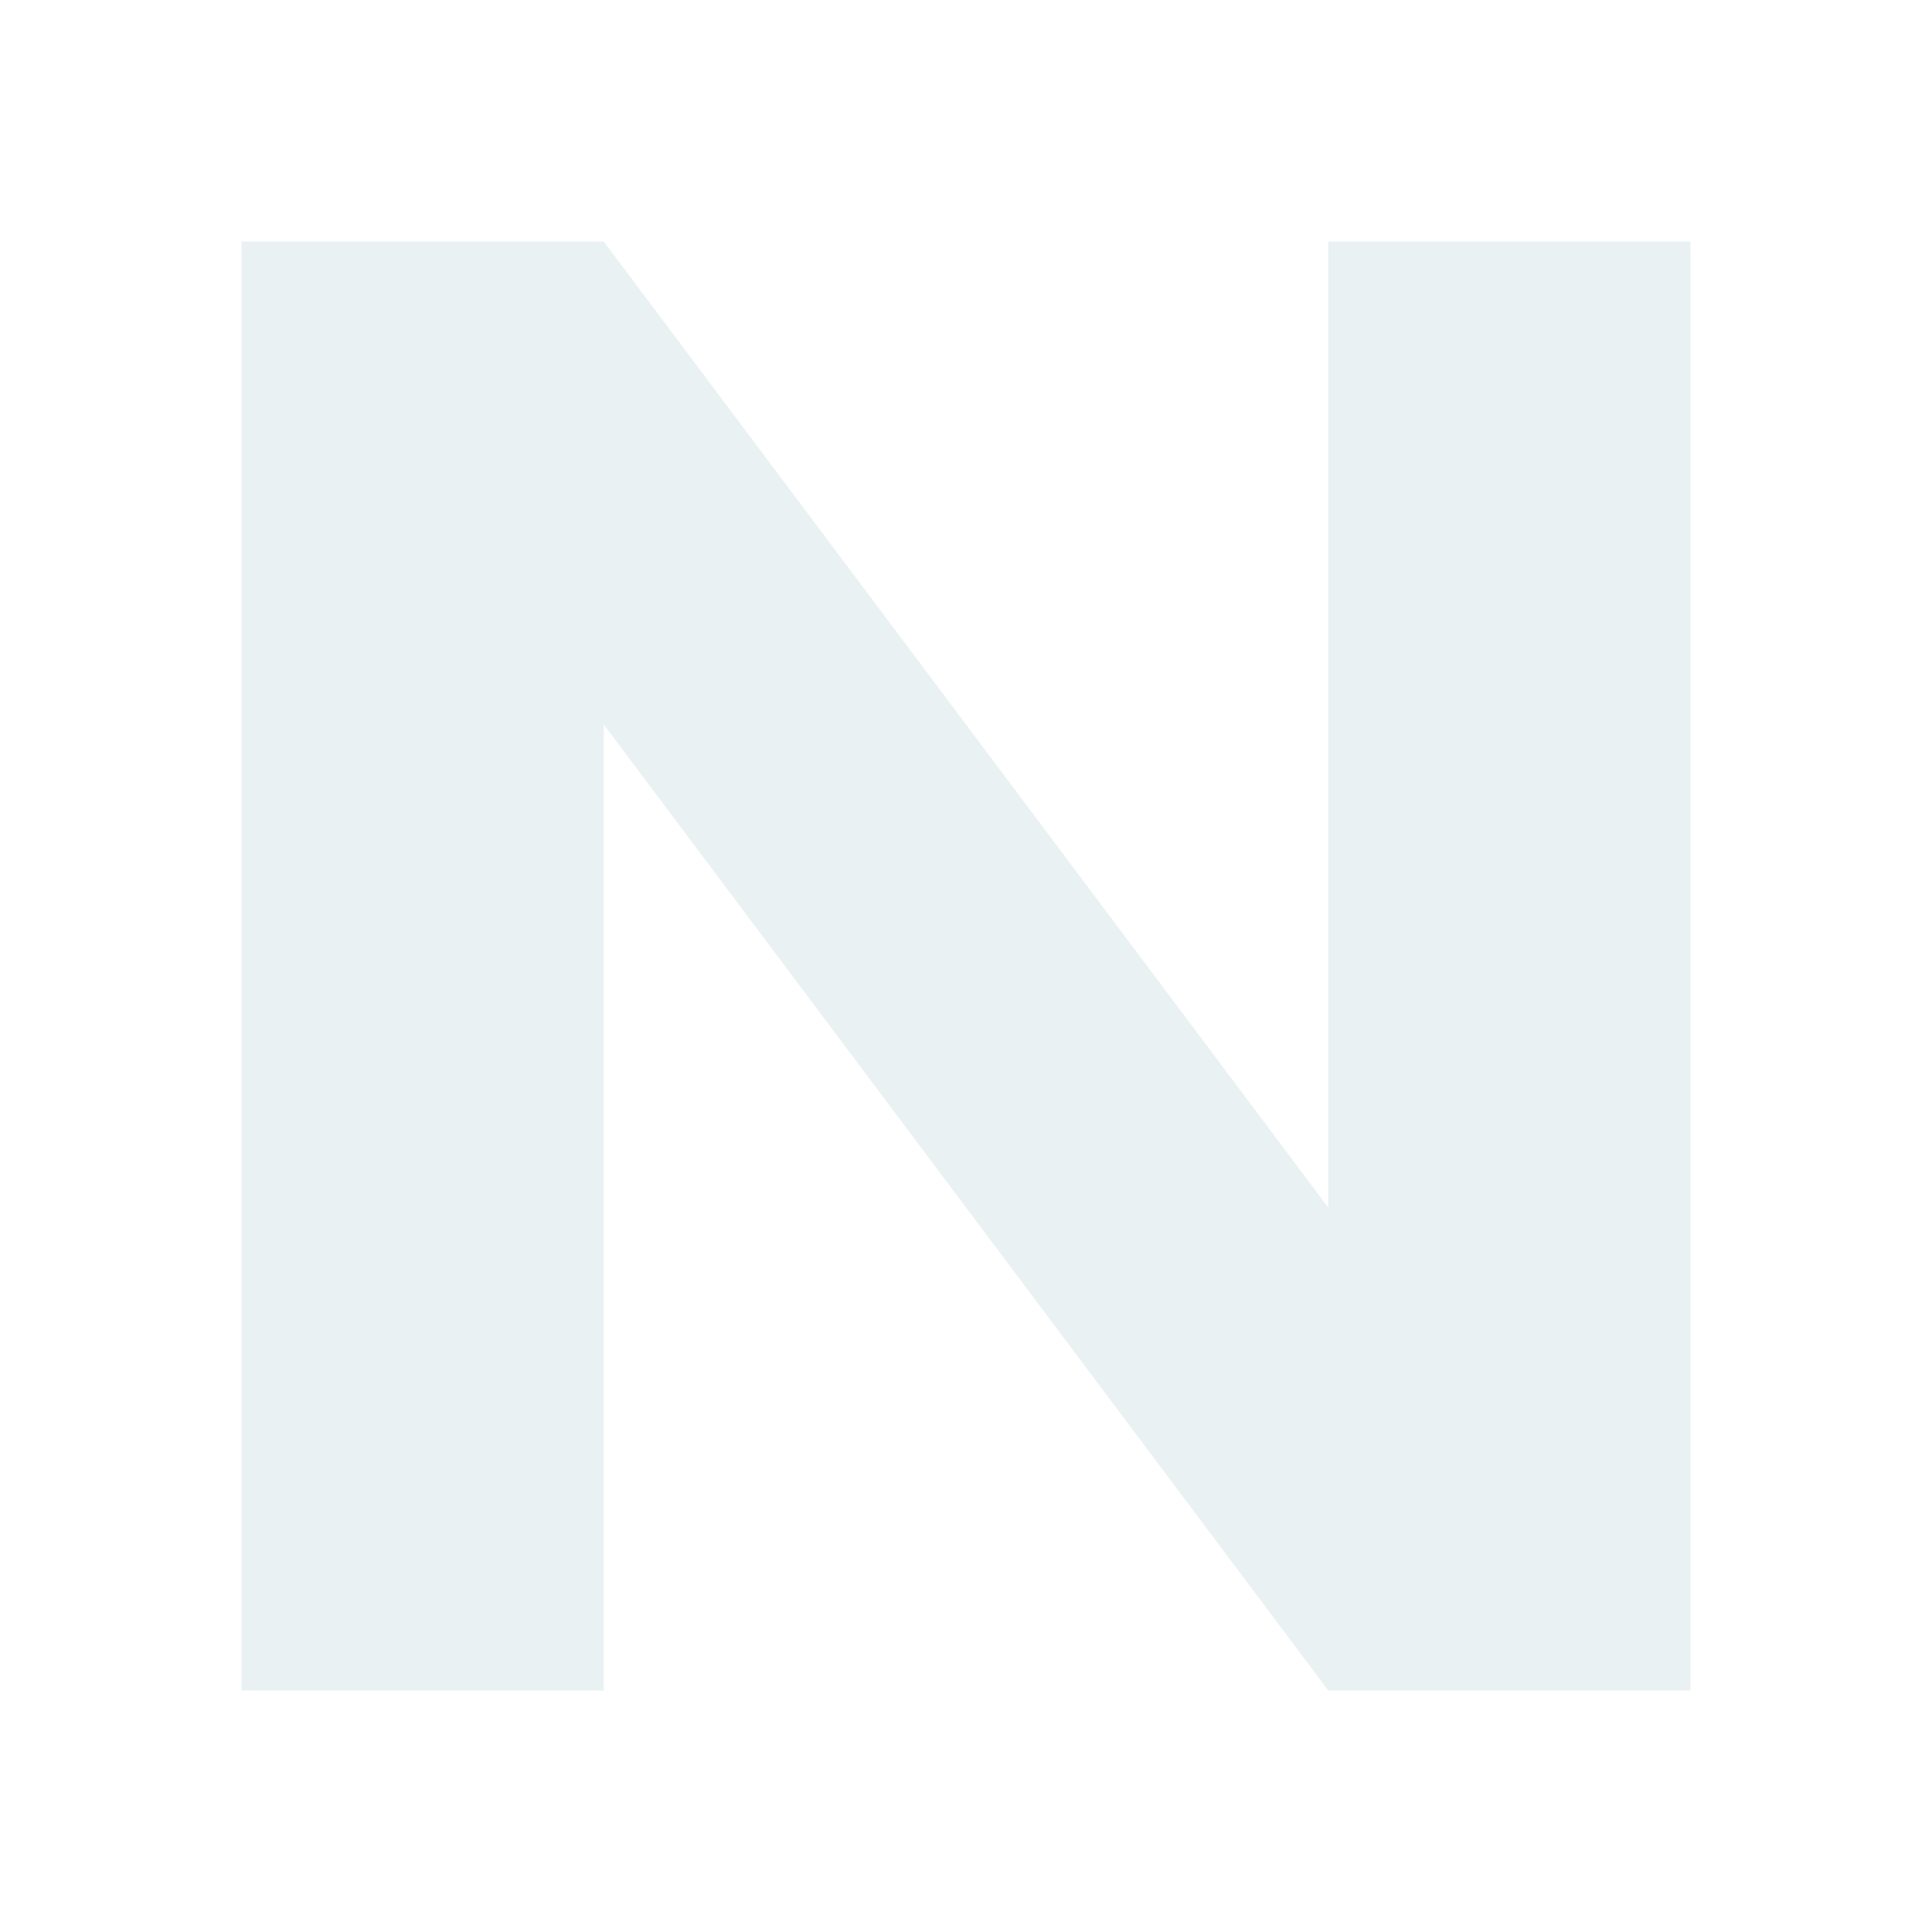
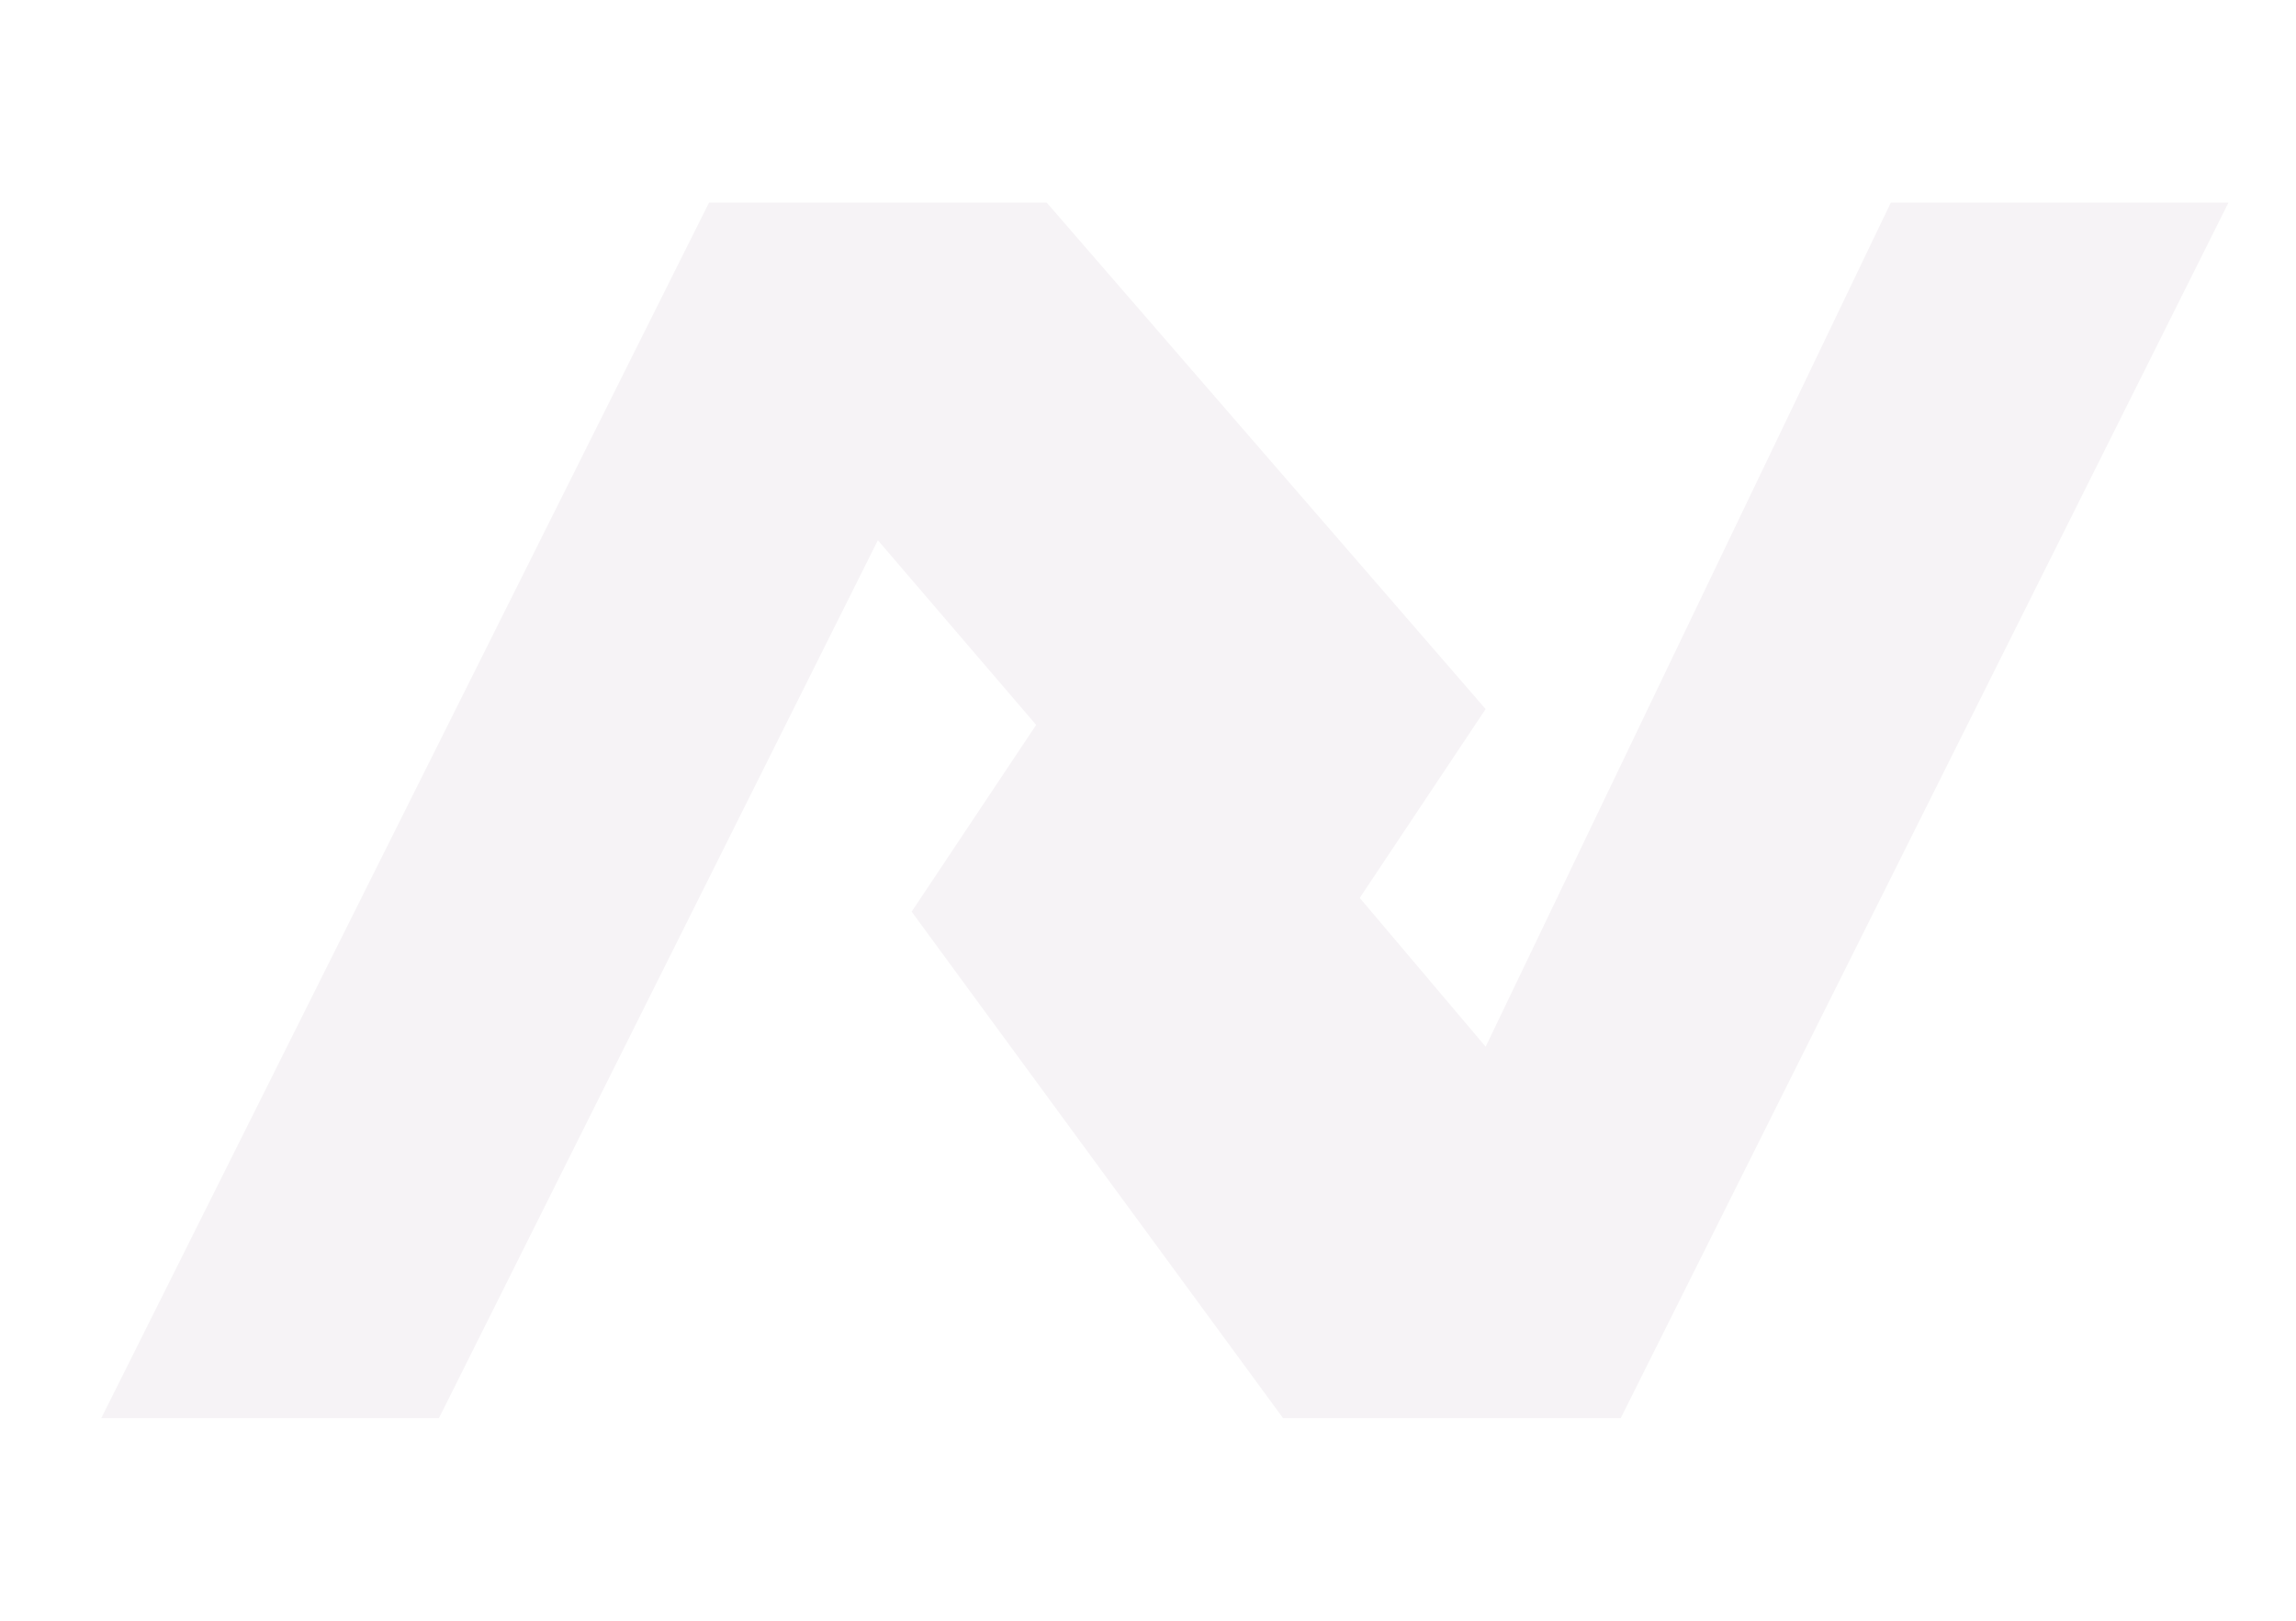
- <svg xmlns="http://www.w3.org/2000/svg" viewBox="0 0 24 24" fill="none">
-   <path d="M3 21V3h4.5L16.5 15V3H21v18h-4.5L7.5 9v12H3Z" fill="#EAF1F3" />
+ <svg xmlns="http://www.w3.org/2000/svg" viewBox="0 0 68 48" fill="none">
+   <path d="M3 42 21 6h10l13 15-6 9-12-14-13 26H3Z" fill="#F6F3F6" />
+   <path d="m27 27 6-9 11 13L56 6h10L48 42H38L27 27Z" fill="#F6F3F6" />
</svg>
